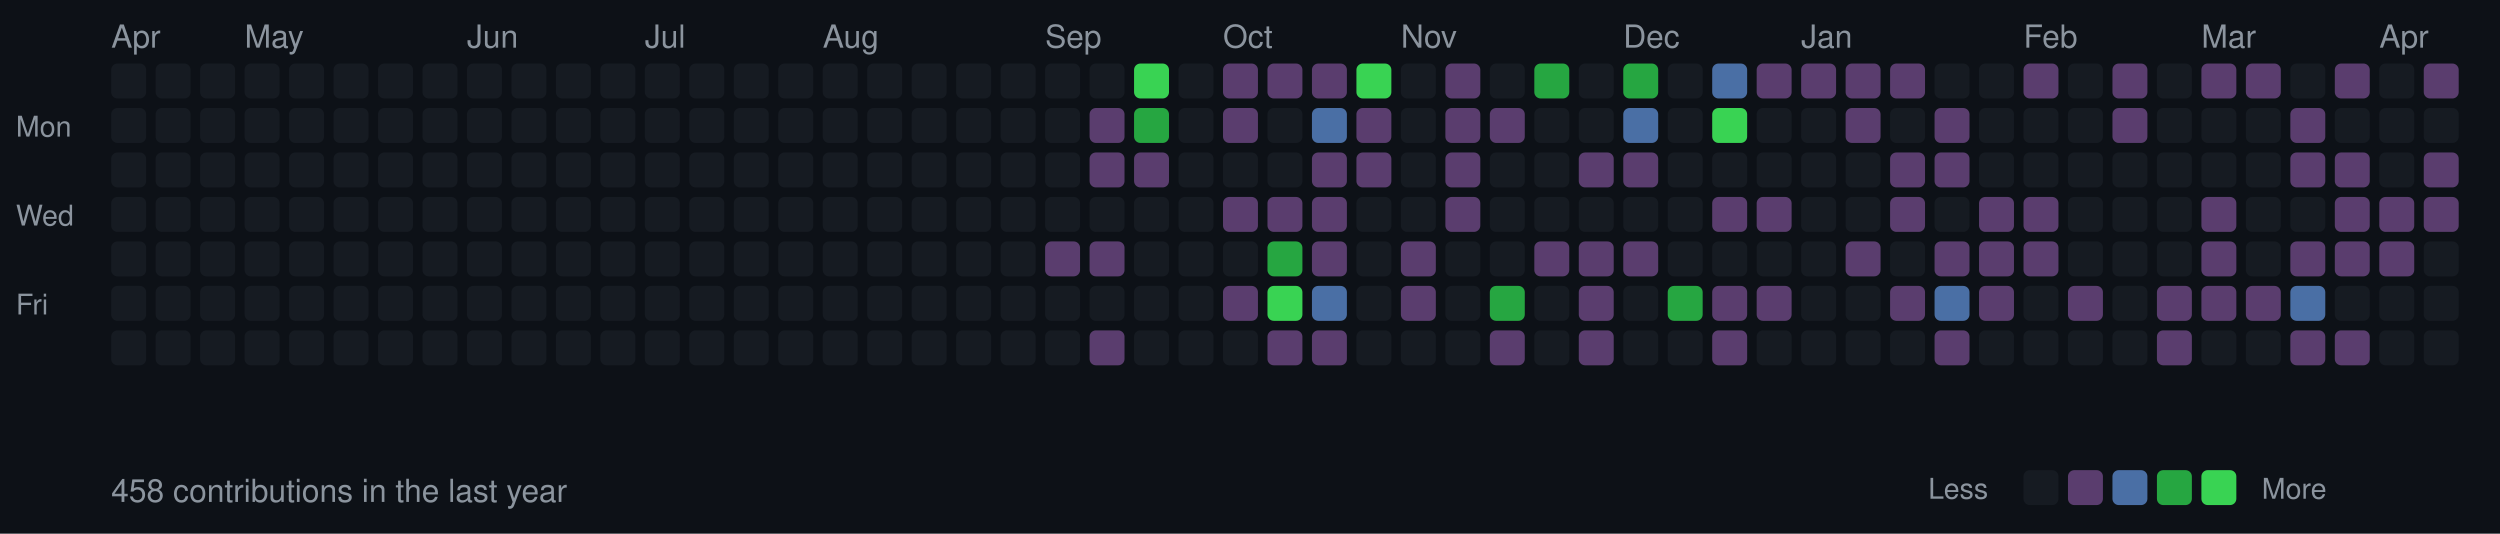
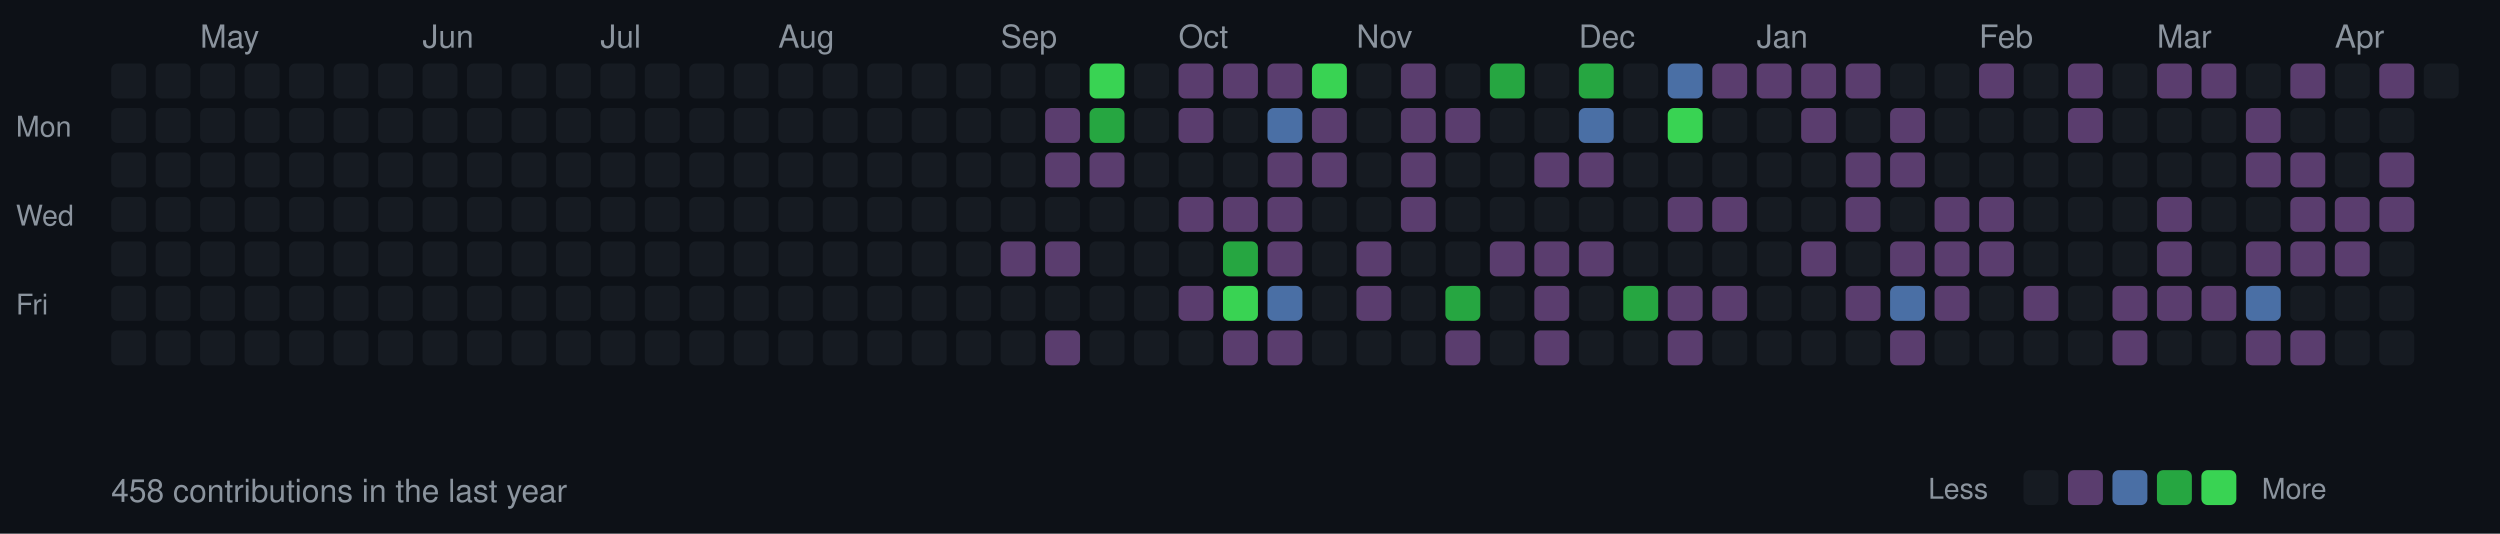
<svg xmlns="http://www.w3.org/2000/svg" width="787" height="168">
  <style>
  .month { font-size: 10px; fill: #8b949e; font-family: -apple-system, BlinkMacSystemFont, "Segoe UI", Helvetica, Arial, sans-serif; }
  .day { font-size: 9px; fill: #8b949e; font-family: -apple-system, BlinkMacSystemFont, "Segoe UI", Helvetica, Arial, sans-serif; }
  .stats { font-size: 10px; fill: #8b949e; font-family: -apple-system, BlinkMacSystemFont, "Segoe UI", Helvetica, Arial, sans-serif; }
  rect.day-cell { rx: 2; ry: 2; }
  rect.day-cell:hover { stroke: #8b949e; stroke-width: 1; }
</style>
  <rect width="787" height="168" fill="#0d1117" />
  <text x="5" y="43" class="day">Mon</text>
  <text x="5" y="71" class="day">Wed</text>
  <text x="5" y="99" class="day">Fri</text>
-   <text x="35" y="15" class="month">Apr</text>
  <rect class="day-cell" x="35" y="20" width="11" height="11" fill="#161b22" />
  <rect class="day-cell" x="35" y="34" width="11" height="11" fill="#161b22" />
  <rect class="day-cell" x="35" y="48" width="11" height="11" fill="#161b22" />
  <rect class="day-cell" x="35" y="62" width="11" height="11" fill="#161b22" />
  <rect class="day-cell" x="35" y="76" width="11" height="11" fill="#161b22" />
  <rect class="day-cell" x="35" y="90" width="11" height="11" fill="#161b22" />
  <rect class="day-cell" x="35" y="104" width="11" height="11" fill="#161b22" />
  <rect class="day-cell" x="49" y="20" width="11" height="11" fill="#161b22" />
  <rect class="day-cell" x="49" y="34" width="11" height="11" fill="#161b22" />
  <rect class="day-cell" x="49" y="48" width="11" height="11" fill="#161b22" />
  <rect class="day-cell" x="49" y="62" width="11" height="11" fill="#161b22" />
  <rect class="day-cell" x="49" y="76" width="11" height="11" fill="#161b22" />
  <rect class="day-cell" x="49" y="90" width="11" height="11" fill="#161b22" />
  <rect class="day-cell" x="49" y="104" width="11" height="11" fill="#161b22" />
  <rect class="day-cell" x="63" y="20" width="11" height="11" fill="#161b22" />
  <rect class="day-cell" x="63" y="34" width="11" height="11" fill="#161b22" />
  <rect class="day-cell" x="63" y="48" width="11" height="11" fill="#161b22" />
  <rect class="day-cell" x="63" y="62" width="11" height="11" fill="#161b22" />
+   <text x="63" y="15" class="month">May</text>
  <rect class="day-cell" x="63" y="76" width="11" height="11" fill="#161b22" />
  <rect class="day-cell" x="63" y="90" width="11" height="11" fill="#161b22" />
  <rect class="day-cell" x="63" y="104" width="11" height="11" fill="#161b22" />
  <rect class="day-cell" x="77" y="20" width="11" height="11" fill="#161b22" />
  <rect class="day-cell" x="77" y="34" width="11" height="11" fill="#161b22" />
  <rect class="day-cell" x="77" y="48" width="11" height="11" fill="#161b22" />
  <rect class="day-cell" x="77" y="62" width="11" height="11" fill="#161b22" />
-   <text x="77" y="15" class="month">May</text>
  <rect class="day-cell" x="77" y="76" width="11" height="11" fill="#161b22" />
  <rect class="day-cell" x="77" y="90" width="11" height="11" fill="#161b22" />
  <rect class="day-cell" x="77" y="104" width="11" height="11" fill="#161b22" />
  <rect class="day-cell" x="91" y="20" width="11" height="11" fill="#161b22" />
  <rect class="day-cell" x="91" y="34" width="11" height="11" fill="#161b22" />
  <rect class="day-cell" x="91" y="48" width="11" height="11" fill="#161b22" />
  <rect class="day-cell" x="91" y="62" width="11" height="11" fill="#161b22" />
  <rect class="day-cell" x="91" y="76" width="11" height="11" fill="#161b22" />
  <rect class="day-cell" x="91" y="90" width="11" height="11" fill="#161b22" />
  <rect class="day-cell" x="91" y="104" width="11" height="11" fill="#161b22" />
  <rect class="day-cell" x="105" y="20" width="11" height="11" fill="#161b22" />
  <rect class="day-cell" x="105" y="34" width="11" height="11" fill="#161b22" />
  <rect class="day-cell" x="105" y="48" width="11" height="11" fill="#161b22" />
  <rect class="day-cell" x="105" y="62" width="11" height="11" fill="#161b22" />
  <rect class="day-cell" x="105" y="76" width="11" height="11" fill="#161b22" />
  <rect class="day-cell" x="105" y="90" width="11" height="11" fill="#161b22" />
  <rect class="day-cell" x="105" y="104" width="11" height="11" fill="#161b22" />
  <rect class="day-cell" x="119" y="20" width="11" height="11" fill="#161b22" />
  <rect class="day-cell" x="119" y="34" width="11" height="11" fill="#161b22" />
  <rect class="day-cell" x="119" y="48" width="11" height="11" fill="#161b22" />
  <rect class="day-cell" x="119" y="62" width="11" height="11" fill="#161b22" />
  <rect class="day-cell" x="119" y="76" width="11" height="11" fill="#161b22" />
  <rect class="day-cell" x="119" y="90" width="11" height="11" fill="#161b22" />
  <rect class="day-cell" x="119" y="104" width="11" height="11" fill="#161b22" />
+   <text x="133" y="15" class="month">Jun</text>
  <rect class="day-cell" x="133" y="20" width="11" height="11" fill="#161b22" />
  <rect class="day-cell" x="133" y="34" width="11" height="11" fill="#161b22" />
  <rect class="day-cell" x="133" y="48" width="11" height="11" fill="#161b22" />
  <rect class="day-cell" x="133" y="62" width="11" height="11" fill="#161b22" />
  <rect class="day-cell" x="133" y="76" width="11" height="11" fill="#161b22" />
  <rect class="day-cell" x="133" y="90" width="11" height="11" fill="#161b22" />
  <rect class="day-cell" x="133" y="104" width="11" height="11" fill="#161b22" />
-   <text x="147" y="15" class="month">Jun</text>
  <rect class="day-cell" x="147" y="20" width="11" height="11" fill="#161b22" />
  <rect class="day-cell" x="147" y="34" width="11" height="11" fill="#161b22" />
  <rect class="day-cell" x="147" y="48" width="11" height="11" fill="#161b22" />
  <rect class="day-cell" x="147" y="62" width="11" height="11" fill="#161b22" />
  <rect class="day-cell" x="147" y="76" width="11" height="11" fill="#161b22" />
  <rect class="day-cell" x="147" y="90" width="11" height="11" fill="#161b22" />
  <rect class="day-cell" x="147" y="104" width="11" height="11" fill="#161b22" />
  <rect class="day-cell" x="161" y="20" width="11" height="11" fill="#161b22" />
  <rect class="day-cell" x="161" y="34" width="11" height="11" fill="#161b22" />
  <rect class="day-cell" x="161" y="48" width="11" height="11" fill="#161b22" />
  <rect class="day-cell" x="161" y="62" width="11" height="11" fill="#161b22" />
  <rect class="day-cell" x="161" y="76" width="11" height="11" fill="#161b22" />
  <rect class="day-cell" x="161" y="90" width="11" height="11" fill="#161b22" />
  <rect class="day-cell" x="161" y="104" width="11" height="11" fill="#161b22" />
  <rect class="day-cell" x="175" y="20" width="11" height="11" fill="#161b22" />
  <rect class="day-cell" x="175" y="34" width="11" height="11" fill="#161b22" />
  <rect class="day-cell" x="175" y="48" width="11" height="11" fill="#161b22" />
  <rect class="day-cell" x="175" y="62" width="11" height="11" fill="#161b22" />
  <rect class="day-cell" x="175" y="76" width="11" height="11" fill="#161b22" />
  <rect class="day-cell" x="175" y="90" width="11" height="11" fill="#161b22" />
  <rect class="day-cell" x="175" y="104" width="11" height="11" fill="#161b22" />
  <rect class="day-cell" x="189" y="20" width="11" height="11" fill="#161b22" />
  <rect class="day-cell" x="189" y="34" width="11" height="11" fill="#161b22" />
+   <text x="189" y="15" class="month">Jul</text>
  <rect class="day-cell" x="189" y="48" width="11" height="11" fill="#161b22" />
  <rect class="day-cell" x="189" y="62" width="11" height="11" fill="#161b22" />
  <rect class="day-cell" x="189" y="76" width="11" height="11" fill="#161b22" />
  <rect class="day-cell" x="189" y="90" width="11" height="11" fill="#161b22" />
  <rect class="day-cell" x="189" y="104" width="11" height="11" fill="#161b22" />
  <rect class="day-cell" x="203" y="20" width="11" height="11" fill="#161b22" />
  <rect class="day-cell" x="203" y="34" width="11" height="11" fill="#161b22" />
-   <text x="203" y="15" class="month">Jul</text>
  <rect class="day-cell" x="203" y="48" width="11" height="11" fill="#161b22" />
  <rect class="day-cell" x="203" y="62" width="11" height="11" fill="#161b22" />
  <rect class="day-cell" x="203" y="76" width="11" height="11" fill="#161b22" />
  <rect class="day-cell" x="203" y="90" width="11" height="11" fill="#161b22" />
  <rect class="day-cell" x="203" y="104" width="11" height="11" fill="#161b22" />
  <rect class="day-cell" x="217" y="20" width="11" height="11" fill="#161b22" />
  <rect class="day-cell" x="217" y="34" width="11" height="11" fill="#161b22" />
  <rect class="day-cell" x="217" y="48" width="11" height="11" fill="#161b22" />
  <rect class="day-cell" x="217" y="62" width="11" height="11" fill="#161b22" />
  <rect class="day-cell" x="217" y="76" width="11" height="11" fill="#161b22" />
  <rect class="day-cell" x="217" y="90" width="11" height="11" fill="#161b22" />
  <rect class="day-cell" x="217" y="104" width="11" height="11" fill="#161b22" />
  <rect class="day-cell" x="231" y="20" width="11" height="11" fill="#161b22" />
  <rect class="day-cell" x="231" y="34" width="11" height="11" fill="#161b22" />
  <rect class="day-cell" x="231" y="48" width="11" height="11" fill="#161b22" />
  <rect class="day-cell" x="231" y="62" width="11" height="11" fill="#161b22" />
  <rect class="day-cell" x="231" y="76" width="11" height="11" fill="#161b22" />
  <rect class="day-cell" x="231" y="90" width="11" height="11" fill="#161b22" />
  <rect class="day-cell" x="231" y="104" width="11" height="11" fill="#161b22" />
  <rect class="day-cell" x="245" y="20" width="11" height="11" fill="#161b22" />
  <rect class="day-cell" x="245" y="34" width="11" height="11" fill="#161b22" />
  <rect class="day-cell" x="245" y="48" width="11" height="11" fill="#161b22" />
  <rect class="day-cell" x="245" y="62" width="11" height="11" fill="#161b22" />
  <rect class="day-cell" x="245" y="76" width="11" height="11" fill="#161b22" />
+   <text x="245" y="15" class="month">Aug</text>
  <rect class="day-cell" x="245" y="90" width="11" height="11" fill="#161b22" />
  <rect class="day-cell" x="245" y="104" width="11" height="11" fill="#161b22" />
  <rect class="day-cell" x="259" y="20" width="11" height="11" fill="#161b22" />
  <rect class="day-cell" x="259" y="34" width="11" height="11" fill="#161b22" />
  <rect class="day-cell" x="259" y="48" width="11" height="11" fill="#161b22" />
  <rect class="day-cell" x="259" y="62" width="11" height="11" fill="#161b22" />
  <rect class="day-cell" x="259" y="76" width="11" height="11" fill="#161b22" />
-   <text x="259" y="15" class="month">Aug</text>
  <rect class="day-cell" x="259" y="90" width="11" height="11" fill="#161b22" />
  <rect class="day-cell" x="259" y="104" width="11" height="11" fill="#161b22" />
  <rect class="day-cell" x="273" y="20" width="11" height="11" fill="#161b22" />
  <rect class="day-cell" x="273" y="34" width="11" height="11" fill="#161b22" />
  <rect class="day-cell" x="273" y="48" width="11" height="11" fill="#161b22" />
  <rect class="day-cell" x="273" y="62" width="11" height="11" fill="#161b22" />
  <rect class="day-cell" x="273" y="76" width="11" height="11" fill="#161b22" />
  <rect class="day-cell" x="273" y="90" width="11" height="11" fill="#161b22" />
  <rect class="day-cell" x="273" y="104" width="11" height="11" fill="#161b22" />
  <rect class="day-cell" x="287" y="20" width="11" height="11" fill="#161b22" />
  <rect class="day-cell" x="287" y="34" width="11" height="11" fill="#161b22" />
  <rect class="day-cell" x="287" y="48" width="11" height="11" fill="#161b22" />
  <rect class="day-cell" x="287" y="62" width="11" height="11" fill="#161b22" />
  <rect class="day-cell" x="287" y="76" width="11" height="11" fill="#161b22" />
  <rect class="day-cell" x="287" y="90" width="11" height="11" fill="#161b22" />
  <rect class="day-cell" x="287" y="104" width="11" height="11" fill="#161b22" />
  <rect class="day-cell" x="301" y="20" width="11" height="11" fill="#161b22" />
  <rect class="day-cell" x="301" y="34" width="11" height="11" fill="#161b22" />
  <rect class="day-cell" x="301" y="48" width="11" height="11" fill="#161b22" />
  <rect class="day-cell" x="301" y="62" width="11" height="11" fill="#161b22" />
  <rect class="day-cell" x="301" y="76" width="11" height="11" fill="#161b22" />
  <rect class="day-cell" x="301" y="90" width="11" height="11" fill="#161b22" />
  <rect class="day-cell" x="301" y="104" width="11" height="11" fill="#161b22" />
  <rect class="day-cell" x="315" y="20" width="11" height="11" fill="#161b22" />
+   <text x="315" y="15" class="month">Sep</text>
  <rect class="day-cell" x="315" y="34" width="11" height="11" fill="#161b22" />
  <rect class="day-cell" x="315" y="48" width="11" height="11" fill="#161b22" />
  <rect class="day-cell" x="315" y="62" width="11" height="11" fill="#161b22" />
-   <rect class="day-cell" x="315" y="76" width="11" height="11" fill="#161b22" />
+   <rect class="day-cell" x="315" y="76" width="11" height="11" fill="#5a3d6e" />
  <rect class="day-cell" x="315" y="90" width="11" height="11" fill="#161b22" />
  <rect class="day-cell" x="315" y="104" width="11" height="11" fill="#161b22" />
  <rect class="day-cell" x="329" y="20" width="11" height="11" fill="#161b22" />
-   <text x="329" y="15" class="month">Sep</text>
-   <rect class="day-cell" x="329" y="34" width="11" height="11" fill="#161b22" />
-   <rect class="day-cell" x="329" y="48" width="11" height="11" fill="#161b22" />
+   <rect class="day-cell" x="329" y="34" width="11" height="11" fill="#5a3d6e" />
+   <rect class="day-cell" x="329" y="48" width="11" height="11" fill="#5a3d6e" />
  <rect class="day-cell" x="329" y="62" width="11" height="11" fill="#161b22" />
  <rect class="day-cell" x="329" y="76" width="11" height="11" fill="#5a3d6e" />
  <rect class="day-cell" x="329" y="90" width="11" height="11" fill="#161b22" />
-   <rect class="day-cell" x="329" y="104" width="11" height="11" fill="#161b22" />
-   <rect class="day-cell" x="343" y="20" width="11" height="11" fill="#161b22" />
-   <rect class="day-cell" x="343" y="34" width="11" height="11" fill="#5a3d6e" />
+   <rect class="day-cell" x="329" y="104" width="11" height="11" fill="#5a3d6e" />
+   <rect class="day-cell" x="343" y="20" width="11" height="11" fill="#39d353" />
+   <rect class="day-cell" x="343" y="34" width="11" height="11" fill="#26a641" />
  <rect class="day-cell" x="343" y="48" width="11" height="11" fill="#5a3d6e" />
  <rect class="day-cell" x="343" y="62" width="11" height="11" fill="#161b22" />
-   <rect class="day-cell" x="343" y="76" width="11" height="11" fill="#5a3d6e" />
+   <rect class="day-cell" x="343" y="76" width="11" height="11" fill="#161b22" />
  <rect class="day-cell" x="343" y="90" width="11" height="11" fill="#161b22" />
-   <rect class="day-cell" x="343" y="104" width="11" height="11" fill="#5a3d6e" />
-   <rect class="day-cell" x="357" y="20" width="11" height="11" fill="#39d353" />
-   <rect class="day-cell" x="357" y="34" width="11" height="11" fill="#26a641" />
-   <rect class="day-cell" x="357" y="48" width="11" height="11" fill="#5a3d6e" />
+   <rect class="day-cell" x="343" y="104" width="11" height="11" fill="#161b22" />
+   <rect class="day-cell" x="357" y="20" width="11" height="11" fill="#161b22" />
+   <rect class="day-cell" x="357" y="34" width="11" height="11" fill="#161b22" />
+   <rect class="day-cell" x="357" y="48" width="11" height="11" fill="#161b22" />
  <rect class="day-cell" x="357" y="62" width="11" height="11" fill="#161b22" />
  <rect class="day-cell" x="357" y="76" width="11" height="11" fill="#161b22" />
  <rect class="day-cell" x="357" y="90" width="11" height="11" fill="#161b22" />
  <rect class="day-cell" x="357" y="104" width="11" height="11" fill="#161b22" />
-   <rect class="day-cell" x="371" y="20" width="11" height="11" fill="#161b22" />
-   <rect class="day-cell" x="371" y="34" width="11" height="11" fill="#161b22" />
+   <rect class="day-cell" x="371" y="20" width="11" height="11" fill="#5a3d6e" />
+   <rect class="day-cell" x="371" y="34" width="11" height="11" fill="#5a3d6e" />
  <rect class="day-cell" x="371" y="48" width="11" height="11" fill="#161b22" />
-   <rect class="day-cell" x="371" y="62" width="11" height="11" fill="#161b22" />
+   <text x="371" y="15" class="month">Oct</text>
+   <rect class="day-cell" x="371" y="62" width="11" height="11" fill="#5a3d6e" />
  <rect class="day-cell" x="371" y="76" width="11" height="11" fill="#161b22" />
-   <rect class="day-cell" x="371" y="90" width="11" height="11" fill="#161b22" />
+   <rect class="day-cell" x="371" y="90" width="11" height="11" fill="#5a3d6e" />
  <rect class="day-cell" x="371" y="104" width="11" height="11" fill="#161b22" />
  <rect class="day-cell" x="385" y="20" width="11" height="11" fill="#5a3d6e" />
-   <rect class="day-cell" x="385" y="34" width="11" height="11" fill="#5a3d6e" />
+   <rect class="day-cell" x="385" y="34" width="11" height="11" fill="#161b22" />
  <rect class="day-cell" x="385" y="48" width="11" height="11" fill="#161b22" />
-   <text x="385" y="15" class="month">Oct</text>
  <rect class="day-cell" x="385" y="62" width="11" height="11" fill="#5a3d6e" />
-   <rect class="day-cell" x="385" y="76" width="11" height="11" fill="#161b22" />
-   <rect class="day-cell" x="385" y="90" width="11" height="11" fill="#5a3d6e" />
-   <rect class="day-cell" x="385" y="104" width="11" height="11" fill="#161b22" />
+   <rect class="day-cell" x="385" y="76" width="11" height="11" fill="#26a641" />
+   <rect class="day-cell" x="385" y="90" width="11" height="11" fill="#39d353" />
+   <rect class="day-cell" x="385" y="104" width="11" height="11" fill="#5a3d6e" />
  <rect class="day-cell" x="399" y="20" width="11" height="11" fill="#5a3d6e" />
-   <rect class="day-cell" x="399" y="34" width="11" height="11" fill="#161b22" />
-   <rect class="day-cell" x="399" y="48" width="11" height="11" fill="#161b22" />
+   <rect class="day-cell" x="399" y="34" width="11" height="11" fill="#4a6fa5" />
+   <rect class="day-cell" x="399" y="48" width="11" height="11" fill="#5a3d6e" />
  <rect class="day-cell" x="399" y="62" width="11" height="11" fill="#5a3d6e" />
-   <rect class="day-cell" x="399" y="76" width="11" height="11" fill="#26a641" />
-   <rect class="day-cell" x="399" y="90" width="11" height="11" fill="#39d353" />
+   <rect class="day-cell" x="399" y="76" width="11" height="11" fill="#5a3d6e" />
+   <rect class="day-cell" x="399" y="90" width="11" height="11" fill="#4a6fa5" />
  <rect class="day-cell" x="399" y="104" width="11" height="11" fill="#5a3d6e" />
-   <rect class="day-cell" x="413" y="20" width="11" height="11" fill="#5a3d6e" />
-   <rect class="day-cell" x="413" y="34" width="11" height="11" fill="#4a6fa5" />
+   <rect class="day-cell" x="413" y="20" width="11" height="11" fill="#39d353" />
+   <rect class="day-cell" x="413" y="34" width="11" height="11" fill="#5a3d6e" />
  <rect class="day-cell" x="413" y="48" width="11" height="11" fill="#5a3d6e" />
-   <rect class="day-cell" x="413" y="62" width="11" height="11" fill="#5a3d6e" />
-   <rect class="day-cell" x="413" y="76" width="11" height="11" fill="#5a3d6e" />
-   <rect class="day-cell" x="413" y="90" width="11" height="11" fill="#4a6fa5" />
-   <rect class="day-cell" x="413" y="104" width="11" height="11" fill="#5a3d6e" />
-   <rect class="day-cell" x="427" y="20" width="11" height="11" fill="#39d353" />
-   <rect class="day-cell" x="427" y="34" width="11" height="11" fill="#5a3d6e" />
-   <rect class="day-cell" x="427" y="48" width="11" height="11" fill="#5a3d6e" />
+   <rect class="day-cell" x="413" y="62" width="11" height="11" fill="#161b22" />
+   <rect class="day-cell" x="413" y="76" width="11" height="11" fill="#161b22" />
+   <rect class="day-cell" x="413" y="90" width="11" height="11" fill="#161b22" />
+   <rect class="day-cell" x="413" y="104" width="11" height="11" fill="#161b22" />
+   <rect class="day-cell" x="427" y="20" width="11" height="11" fill="#161b22" />
+   <rect class="day-cell" x="427" y="34" width="11" height="11" fill="#161b22" />
+   <rect class="day-cell" x="427" y="48" width="11" height="11" fill="#161b22" />
  <rect class="day-cell" x="427" y="62" width="11" height="11" fill="#161b22" />
-   <rect class="day-cell" x="427" y="76" width="11" height="11" fill="#161b22" />
-   <rect class="day-cell" x="427" y="90" width="11" height="11" fill="#161b22" />
+   <rect class="day-cell" x="427" y="76" width="11" height="11" fill="#5a3d6e" />
+   <rect class="day-cell" x="427" y="90" width="11" height="11" fill="#5a3d6e" />
+   <text x="427" y="15" class="month">Nov</text>
  <rect class="day-cell" x="427" y="104" width="11" height="11" fill="#161b22" />
-   <rect class="day-cell" x="441" y="20" width="11" height="11" fill="#161b22" />
-   <rect class="day-cell" x="441" y="34" width="11" height="11" fill="#161b22" />
-   <rect class="day-cell" x="441" y="48" width="11" height="11" fill="#161b22" />
-   <rect class="day-cell" x="441" y="62" width="11" height="11" fill="#161b22" />
-   <rect class="day-cell" x="441" y="76" width="11" height="11" fill="#5a3d6e" />
-   <rect class="day-cell" x="441" y="90" width="11" height="11" fill="#5a3d6e" />
-   <text x="441" y="15" class="month">Nov</text>
+   <rect class="day-cell" x="441" y="20" width="11" height="11" fill="#5a3d6e" />
+   <rect class="day-cell" x="441" y="34" width="11" height="11" fill="#5a3d6e" />
+   <rect class="day-cell" x="441" y="48" width="11" height="11" fill="#5a3d6e" />
+   <rect class="day-cell" x="441" y="62" width="11" height="11" fill="#5a3d6e" />
+   <rect class="day-cell" x="441" y="76" width="11" height="11" fill="#161b22" />
+   <rect class="day-cell" x="441" y="90" width="11" height="11" fill="#161b22" />
  <rect class="day-cell" x="441" y="104" width="11" height="11" fill="#161b22" />
-   <rect class="day-cell" x="455" y="20" width="11" height="11" fill="#5a3d6e" />
+   <rect class="day-cell" x="455" y="20" width="11" height="11" fill="#161b22" />
  <rect class="day-cell" x="455" y="34" width="11" height="11" fill="#5a3d6e" />
-   <rect class="day-cell" x="455" y="48" width="11" height="11" fill="#5a3d6e" />
-   <rect class="day-cell" x="455" y="62" width="11" height="11" fill="#5a3d6e" />
+   <rect class="day-cell" x="455" y="48" width="11" height="11" fill="#161b22" />
+   <rect class="day-cell" x="455" y="62" width="11" height="11" fill="#161b22" />
  <rect class="day-cell" x="455" y="76" width="11" height="11" fill="#161b22" />
-   <rect class="day-cell" x="455" y="90" width="11" height="11" fill="#161b22" />
-   <rect class="day-cell" x="455" y="104" width="11" height="11" fill="#161b22" />
-   <rect class="day-cell" x="469" y="20" width="11" height="11" fill="#161b22" />
-   <rect class="day-cell" x="469" y="34" width="11" height="11" fill="#5a3d6e" />
+   <rect class="day-cell" x="455" y="90" width="11" height="11" fill="#26a641" />
+   <rect class="day-cell" x="455" y="104" width="11" height="11" fill="#5a3d6e" />
+   <rect class="day-cell" x="469" y="20" width="11" height="11" fill="#26a641" />
+   <rect class="day-cell" x="469" y="34" width="11" height="11" fill="#161b22" />
  <rect class="day-cell" x="469" y="48" width="11" height="11" fill="#161b22" />
  <rect class="day-cell" x="469" y="62" width="11" height="11" fill="#161b22" />
-   <rect class="day-cell" x="469" y="76" width="11" height="11" fill="#161b22" />
-   <rect class="day-cell" x="469" y="90" width="11" height="11" fill="#26a641" />
-   <rect class="day-cell" x="469" y="104" width="11" height="11" fill="#5a3d6e" />
-   <rect class="day-cell" x="483" y="20" width="11" height="11" fill="#26a641" />
+   <rect class="day-cell" x="469" y="76" width="11" height="11" fill="#5a3d6e" />
+   <rect class="day-cell" x="469" y="90" width="11" height="11" fill="#161b22" />
+   <rect class="day-cell" x="469" y="104" width="11" height="11" fill="#161b22" />
+   <rect class="day-cell" x="483" y="20" width="11" height="11" fill="#161b22" />
  <rect class="day-cell" x="483" y="34" width="11" height="11" fill="#161b22" />
-   <rect class="day-cell" x="483" y="48" width="11" height="11" fill="#161b22" />
+   <rect class="day-cell" x="483" y="48" width="11" height="11" fill="#5a3d6e" />
  <rect class="day-cell" x="483" y="62" width="11" height="11" fill="#161b22" />
  <rect class="day-cell" x="483" y="76" width="11" height="11" fill="#5a3d6e" />
-   <rect class="day-cell" x="483" y="90" width="11" height="11" fill="#161b22" />
-   <rect class="day-cell" x="483" y="104" width="11" height="11" fill="#161b22" />
-   <rect class="day-cell" x="497" y="20" width="11" height="11" fill="#161b22" />
-   <rect class="day-cell" x="497" y="34" width="11" height="11" fill="#161b22" />
+   <rect class="day-cell" x="483" y="90" width="11" height="11" fill="#5a3d6e" />
+   <rect class="day-cell" x="483" y="104" width="11" height="11" fill="#5a3d6e" />
+   <rect class="day-cell" x="497" y="20" width="11" height="11" fill="#26a641" />
+   <text x="497" y="15" class="month">Dec</text>
+   <rect class="day-cell" x="497" y="34" width="11" height="11" fill="#4a6fa5" />
  <rect class="day-cell" x="497" y="48" width="11" height="11" fill="#5a3d6e" />
  <rect class="day-cell" x="497" y="62" width="11" height="11" fill="#161b22" />
  <rect class="day-cell" x="497" y="76" width="11" height="11" fill="#5a3d6e" />
-   <rect class="day-cell" x="497" y="90" width="11" height="11" fill="#5a3d6e" />
-   <rect class="day-cell" x="497" y="104" width="11" height="11" fill="#5a3d6e" />
-   <rect class="day-cell" x="511" y="20" width="11" height="11" fill="#26a641" />
-   <text x="511" y="15" class="month">Dec</text>
-   <rect class="day-cell" x="511" y="34" width="11" height="11" fill="#4a6fa5" />
-   <rect class="day-cell" x="511" y="48" width="11" height="11" fill="#5a3d6e" />
+   <rect class="day-cell" x="497" y="90" width="11" height="11" fill="#161b22" />
+   <rect class="day-cell" x="497" y="104" width="11" height="11" fill="#161b22" />
+   <rect class="day-cell" x="511" y="20" width="11" height="11" fill="#161b22" />
+   <rect class="day-cell" x="511" y="34" width="11" height="11" fill="#161b22" />
+   <rect class="day-cell" x="511" y="48" width="11" height="11" fill="#161b22" />
  <rect class="day-cell" x="511" y="62" width="11" height="11" fill="#161b22" />
-   <rect class="day-cell" x="511" y="76" width="11" height="11" fill="#5a3d6e" />
-   <rect class="day-cell" x="511" y="90" width="11" height="11" fill="#161b22" />
+   <rect class="day-cell" x="511" y="76" width="11" height="11" fill="#161b22" />
+   <rect class="day-cell" x="511" y="90" width="11" height="11" fill="#26a641" />
  <rect class="day-cell" x="511" y="104" width="11" height="11" fill="#161b22" />
-   <rect class="day-cell" x="525" y="20" width="11" height="11" fill="#161b22" />
-   <rect class="day-cell" x="525" y="34" width="11" height="11" fill="#161b22" />
+   <rect class="day-cell" x="525" y="20" width="11" height="11" fill="#4a6fa5" />
+   <rect class="day-cell" x="525" y="34" width="11" height="11" fill="#39d353" />
  <rect class="day-cell" x="525" y="48" width="11" height="11" fill="#161b22" />
-   <rect class="day-cell" x="525" y="62" width="11" height="11" fill="#161b22" />
+   <rect class="day-cell" x="525" y="62" width="11" height="11" fill="#5a3d6e" />
  <rect class="day-cell" x="525" y="76" width="11" height="11" fill="#161b22" />
-   <rect class="day-cell" x="525" y="90" width="11" height="11" fill="#26a641" />
-   <rect class="day-cell" x="525" y="104" width="11" height="11" fill="#161b22" />
-   <rect class="day-cell" x="539" y="20" width="11" height="11" fill="#4a6fa5" />
-   <rect class="day-cell" x="539" y="34" width="11" height="11" fill="#39d353" />
+   <rect class="day-cell" x="525" y="90" width="11" height="11" fill="#5a3d6e" />
+   <rect class="day-cell" x="525" y="104" width="11" height="11" fill="#5a3d6e" />
+   <rect class="day-cell" x="539" y="20" width="11" height="11" fill="#5a3d6e" />
+   <rect class="day-cell" x="539" y="34" width="11" height="11" fill="#161b22" />
  <rect class="day-cell" x="539" y="48" width="11" height="11" fill="#161b22" />
  <rect class="day-cell" x="539" y="62" width="11" height="11" fill="#5a3d6e" />
  <rect class="day-cell" x="539" y="76" width="11" height="11" fill="#161b22" />
  <rect class="day-cell" x="539" y="90" width="11" height="11" fill="#5a3d6e" />
-   <rect class="day-cell" x="539" y="104" width="11" height="11" fill="#5a3d6e" />
+   <rect class="day-cell" x="539" y="104" width="11" height="11" fill="#161b22" />
  <rect class="day-cell" x="553" y="20" width="11" height="11" fill="#5a3d6e" />
  <rect class="day-cell" x="553" y="34" width="11" height="11" fill="#161b22" />
  <rect class="day-cell" x="553" y="48" width="11" height="11" fill="#161b22" />
-   <rect class="day-cell" x="553" y="62" width="11" height="11" fill="#5a3d6e" />
+   <rect class="day-cell" x="553" y="62" width="11" height="11" fill="#161b22" />
+   <text x="553" y="15" class="month">Jan</text>
  <rect class="day-cell" x="553" y="76" width="11" height="11" fill="#161b22" />
-   <rect class="day-cell" x="553" y="90" width="11" height="11" fill="#5a3d6e" />
+   <rect class="day-cell" x="553" y="90" width="11" height="11" fill="#161b22" />
  <rect class="day-cell" x="553" y="104" width="11" height="11" fill="#161b22" />
  <rect class="day-cell" x="567" y="20" width="11" height="11" fill="#5a3d6e" />
-   <rect class="day-cell" x="567" y="34" width="11" height="11" fill="#161b22" />
+   <rect class="day-cell" x="567" y="34" width="11" height="11" fill="#5a3d6e" />
  <rect class="day-cell" x="567" y="48" width="11" height="11" fill="#161b22" />
  <rect class="day-cell" x="567" y="62" width="11" height="11" fill="#161b22" />
-   <text x="567" y="15" class="month">Jan</text>
-   <rect class="day-cell" x="567" y="76" width="11" height="11" fill="#161b22" />
+   <rect class="day-cell" x="567" y="76" width="11" height="11" fill="#5a3d6e" />
  <rect class="day-cell" x="567" y="90" width="11" height="11" fill="#161b22" />
  <rect class="day-cell" x="567" y="104" width="11" height="11" fill="#161b22" />
  <rect class="day-cell" x="581" y="20" width="11" height="11" fill="#5a3d6e" />
-   <rect class="day-cell" x="581" y="34" width="11" height="11" fill="#5a3d6e" />
-   <rect class="day-cell" x="581" y="48" width="11" height="11" fill="#161b22" />
-   <rect class="day-cell" x="581" y="62" width="11" height="11" fill="#161b22" />
-   <rect class="day-cell" x="581" y="76" width="11" height="11" fill="#5a3d6e" />
-   <rect class="day-cell" x="581" y="90" width="11" height="11" fill="#161b22" />
+   <rect class="day-cell" x="581" y="34" width="11" height="11" fill="#161b22" />
+   <rect class="day-cell" x="581" y="48" width="11" height="11" fill="#5a3d6e" />
+   <rect class="day-cell" x="581" y="62" width="11" height="11" fill="#5a3d6e" />
+   <rect class="day-cell" x="581" y="76" width="11" height="11" fill="#161b22" />
+   <rect class="day-cell" x="581" y="90" width="11" height="11" fill="#5a3d6e" />
  <rect class="day-cell" x="581" y="104" width="11" height="11" fill="#161b22" />
-   <rect class="day-cell" x="595" y="20" width="11" height="11" fill="#5a3d6e" />
-   <rect class="day-cell" x="595" y="34" width="11" height="11" fill="#161b22" />
+   <rect class="day-cell" x="595" y="20" width="11" height="11" fill="#161b22" />
+   <rect class="day-cell" x="595" y="34" width="11" height="11" fill="#5a3d6e" />
  <rect class="day-cell" x="595" y="48" width="11" height="11" fill="#5a3d6e" />
-   <rect class="day-cell" x="595" y="62" width="11" height="11" fill="#5a3d6e" />
-   <rect class="day-cell" x="595" y="76" width="11" height="11" fill="#161b22" />
-   <rect class="day-cell" x="595" y="90" width="11" height="11" fill="#5a3d6e" />
-   <rect class="day-cell" x="595" y="104" width="11" height="11" fill="#161b22" />
+   <rect class="day-cell" x="595" y="62" width="11" height="11" fill="#161b22" />
+   <rect class="day-cell" x="595" y="76" width="11" height="11" fill="#5a3d6e" />
+   <rect class="day-cell" x="595" y="90" width="11" height="11" fill="#4a6fa5" />
+   <rect class="day-cell" x="595" y="104" width="11" height="11" fill="#5a3d6e" />
  <rect class="day-cell" x="609" y="20" width="11" height="11" fill="#161b22" />
-   <rect class="day-cell" x="609" y="34" width="11" height="11" fill="#5a3d6e" />
-   <rect class="day-cell" x="609" y="48" width="11" height="11" fill="#5a3d6e" />
-   <rect class="day-cell" x="609" y="62" width="11" height="11" fill="#161b22" />
+   <rect class="day-cell" x="609" y="34" width="11" height="11" fill="#161b22" />
+   <rect class="day-cell" x="609" y="48" width="11" height="11" fill="#161b22" />
+   <rect class="day-cell" x="609" y="62" width="11" height="11" fill="#5a3d6e" />
  <rect class="day-cell" x="609" y="76" width="11" height="11" fill="#5a3d6e" />
-   <rect class="day-cell" x="609" y="90" width="11" height="11" fill="#4a6fa5" />
-   <rect class="day-cell" x="609" y="104" width="11" height="11" fill="#5a3d6e" />
-   <rect class="day-cell" x="623" y="20" width="11" height="11" fill="#161b22" />
+   <rect class="day-cell" x="609" y="90" width="11" height="11" fill="#5a3d6e" />
+   <rect class="day-cell" x="609" y="104" width="11" height="11" fill="#161b22" />
+   <text x="623" y="15" class="month">Feb</text>
+   <rect class="day-cell" x="623" y="20" width="11" height="11" fill="#5a3d6e" />
  <rect class="day-cell" x="623" y="34" width="11" height="11" fill="#161b22" />
  <rect class="day-cell" x="623" y="48" width="11" height="11" fill="#161b22" />
  <rect class="day-cell" x="623" y="62" width="11" height="11" fill="#5a3d6e" />
  <rect class="day-cell" x="623" y="76" width="11" height="11" fill="#5a3d6e" />
-   <rect class="day-cell" x="623" y="90" width="11" height="11" fill="#5a3d6e" />
+   <rect class="day-cell" x="623" y="90" width="11" height="11" fill="#161b22" />
  <rect class="day-cell" x="623" y="104" width="11" height="11" fill="#161b22" />
-   <text x="637" y="15" class="month">Feb</text>
-   <rect class="day-cell" x="637" y="20" width="11" height="11" fill="#5a3d6e" />
+   <rect class="day-cell" x="637" y="20" width="11" height="11" fill="#161b22" />
  <rect class="day-cell" x="637" y="34" width="11" height="11" fill="#161b22" />
  <rect class="day-cell" x="637" y="48" width="11" height="11" fill="#161b22" />
-   <rect class="day-cell" x="637" y="62" width="11" height="11" fill="#5a3d6e" />
-   <rect class="day-cell" x="637" y="76" width="11" height="11" fill="#5a3d6e" />
-   <rect class="day-cell" x="637" y="90" width="11" height="11" fill="#161b22" />
+   <rect class="day-cell" x="637" y="62" width="11" height="11" fill="#161b22" />
+   <rect class="day-cell" x="637" y="76" width="11" height="11" fill="#161b22" />
+   <rect class="day-cell" x="637" y="90" width="11" height="11" fill="#5a3d6e" />
  <rect class="day-cell" x="637" y="104" width="11" height="11" fill="#161b22" />
-   <rect class="day-cell" x="651" y="20" width="11" height="11" fill="#161b22" />
-   <rect class="day-cell" x="651" y="34" width="11" height="11" fill="#161b22" />
+   <rect class="day-cell" x="651" y="20" width="11" height="11" fill="#5a3d6e" />
+   <rect class="day-cell" x="651" y="34" width="11" height="11" fill="#5a3d6e" />
  <rect class="day-cell" x="651" y="48" width="11" height="11" fill="#161b22" />
  <rect class="day-cell" x="651" y="62" width="11" height="11" fill="#161b22" />
  <rect class="day-cell" x="651" y="76" width="11" height="11" fill="#161b22" />
-   <rect class="day-cell" x="651" y="90" width="11" height="11" fill="#5a3d6e" />
+   <rect class="day-cell" x="651" y="90" width="11" height="11" fill="#161b22" />
  <rect class="day-cell" x="651" y="104" width="11" height="11" fill="#161b22" />
-   <rect class="day-cell" x="665" y="20" width="11" height="11" fill="#5a3d6e" />
-   <rect class="day-cell" x="665" y="34" width="11" height="11" fill="#5a3d6e" />
+   <rect class="day-cell" x="665" y="20" width="11" height="11" fill="#161b22" />
+   <rect class="day-cell" x="665" y="34" width="11" height="11" fill="#161b22" />
  <rect class="day-cell" x="665" y="48" width="11" height="11" fill="#161b22" />
  <rect class="day-cell" x="665" y="62" width="11" height="11" fill="#161b22" />
  <rect class="day-cell" x="665" y="76" width="11" height="11" fill="#161b22" />
-   <rect class="day-cell" x="665" y="90" width="11" height="11" fill="#161b22" />
-   <rect class="day-cell" x="665" y="104" width="11" height="11" fill="#161b22" />
-   <rect class="day-cell" x="679" y="20" width="11" height="11" fill="#161b22" />
+   <rect class="day-cell" x="665" y="90" width="11" height="11" fill="#5a3d6e" />
+   <rect class="day-cell" x="665" y="104" width="11" height="11" fill="#5a3d6e" />
+   <text x="679" y="15" class="month">Mar</text>
+   <rect class="day-cell" x="679" y="20" width="11" height="11" fill="#5a3d6e" />
  <rect class="day-cell" x="679" y="34" width="11" height="11" fill="#161b22" />
  <rect class="day-cell" x="679" y="48" width="11" height="11" fill="#161b22" />
-   <rect class="day-cell" x="679" y="62" width="11" height="11" fill="#161b22" />
-   <rect class="day-cell" x="679" y="76" width="11" height="11" fill="#161b22" />
+   <rect class="day-cell" x="679" y="62" width="11" height="11" fill="#5a3d6e" />
+   <rect class="day-cell" x="679" y="76" width="11" height="11" fill="#5a3d6e" />
  <rect class="day-cell" x="679" y="90" width="11" height="11" fill="#5a3d6e" />
-   <rect class="day-cell" x="679" y="104" width="11" height="11" fill="#5a3d6e" />
-   <text x="693" y="15" class="month">Mar</text>
+   <rect class="day-cell" x="679" y="104" width="11" height="11" fill="#161b22" />
  <rect class="day-cell" x="693" y="20" width="11" height="11" fill="#5a3d6e" />
  <rect class="day-cell" x="693" y="34" width="11" height="11" fill="#161b22" />
  <rect class="day-cell" x="693" y="48" width="11" height="11" fill="#161b22" />
-   <rect class="day-cell" x="693" y="62" width="11" height="11" fill="#5a3d6e" />
-   <rect class="day-cell" x="693" y="76" width="11" height="11" fill="#5a3d6e" />
+   <rect class="day-cell" x="693" y="62" width="11" height="11" fill="#161b22" />
+   <rect class="day-cell" x="693" y="76" width="11" height="11" fill="#161b22" />
  <rect class="day-cell" x="693" y="90" width="11" height="11" fill="#5a3d6e" />
  <rect class="day-cell" x="693" y="104" width="11" height="11" fill="#161b22" />
-   <rect class="day-cell" x="707" y="20" width="11" height="11" fill="#5a3d6e" />
-   <rect class="day-cell" x="707" y="34" width="11" height="11" fill="#161b22" />
-   <rect class="day-cell" x="707" y="48" width="11" height="11" fill="#161b22" />
+   <rect class="day-cell" x="707" y="20" width="11" height="11" fill="#161b22" />
+   <rect class="day-cell" x="707" y="34" width="11" height="11" fill="#5a3d6e" />
+   <rect class="day-cell" x="707" y="48" width="11" height="11" fill="#5a3d6e" />
  <rect class="day-cell" x="707" y="62" width="11" height="11" fill="#161b22" />
-   <rect class="day-cell" x="707" y="76" width="11" height="11" fill="#161b22" />
-   <rect class="day-cell" x="707" y="90" width="11" height="11" fill="#5a3d6e" />
-   <rect class="day-cell" x="707" y="104" width="11" height="11" fill="#161b22" />
-   <rect class="day-cell" x="721" y="20" width="11" height="11" fill="#161b22" />
-   <rect class="day-cell" x="721" y="34" width="11" height="11" fill="#5a3d6e" />
+   <rect class="day-cell" x="707" y="76" width="11" height="11" fill="#5a3d6e" />
+   <rect class="day-cell" x="707" y="90" width="11" height="11" fill="#4a6fa5" />
+   <rect class="day-cell" x="707" y="104" width="11" height="11" fill="#5a3d6e" />
+   <rect class="day-cell" x="721" y="20" width="11" height="11" fill="#5a3d6e" />
+   <rect class="day-cell" x="721" y="34" width="11" height="11" fill="#161b22" />
  <rect class="day-cell" x="721" y="48" width="11" height="11" fill="#5a3d6e" />
-   <rect class="day-cell" x="721" y="62" width="11" height="11" fill="#161b22" />
+   <rect class="day-cell" x="721" y="62" width="11" height="11" fill="#5a3d6e" />
  <rect class="day-cell" x="721" y="76" width="11" height="11" fill="#5a3d6e" />
-   <rect class="day-cell" x="721" y="90" width="11" height="11" fill="#4a6fa5" />
+   <rect class="day-cell" x="721" y="90" width="11" height="11" fill="#161b22" />
  <rect class="day-cell" x="721" y="104" width="11" height="11" fill="#5a3d6e" />
-   <rect class="day-cell" x="735" y="20" width="11" height="11" fill="#5a3d6e" />
+   <rect class="day-cell" x="735" y="20" width="11" height="11" fill="#161b22" />
  <rect class="day-cell" x="735" y="34" width="11" height="11" fill="#161b22" />
-   <rect class="day-cell" x="735" y="48" width="11" height="11" fill="#5a3d6e" />
+   <rect class="day-cell" x="735" y="48" width="11" height="11" fill="#161b22" />
+   <text x="735" y="15" class="month">Apr</text>
  <rect class="day-cell" x="735" y="62" width="11" height="11" fill="#5a3d6e" />
  <rect class="day-cell" x="735" y="76" width="11" height="11" fill="#5a3d6e" />
  <rect class="day-cell" x="735" y="90" width="11" height="11" fill="#161b22" />
-   <rect class="day-cell" x="735" y="104" width="11" height="11" fill="#5a3d6e" />
-   <rect class="day-cell" x="749" y="20" width="11" height="11" fill="#161b22" />
+   <rect class="day-cell" x="735" y="104" width="11" height="11" fill="#161b22" />
+   <rect class="day-cell" x="749" y="20" width="11" height="11" fill="#5a3d6e" />
  <rect class="day-cell" x="749" y="34" width="11" height="11" fill="#161b22" />
-   <rect class="day-cell" x="749" y="48" width="11" height="11" fill="#161b22" />
-   <text x="749" y="15" class="month">Apr</text>
+   <rect class="day-cell" x="749" y="48" width="11" height="11" fill="#5a3d6e" />
  <rect class="day-cell" x="749" y="62" width="11" height="11" fill="#5a3d6e" />
-   <rect class="day-cell" x="749" y="76" width="11" height="11" fill="#5a3d6e" />
+   <rect class="day-cell" x="749" y="76" width="11" height="11" fill="#161b22" />
  <rect class="day-cell" x="749" y="90" width="11" height="11" fill="#161b22" />
  <rect class="day-cell" x="749" y="104" width="11" height="11" fill="#161b22" />
-   <rect class="day-cell" x="763" y="20" width="11" height="11" fill="#5a3d6e" />
-   <rect class="day-cell" x="763" y="34" width="11" height="11" fill="#161b22" />
-   <rect class="day-cell" x="763" y="48" width="11" height="11" fill="#5a3d6e" />
-   <rect class="day-cell" x="763" y="62" width="11" height="11" fill="#5a3d6e" />
-   <rect class="day-cell" x="763" y="76" width="11" height="11" fill="#161b22" />
-   <rect class="day-cell" x="763" y="90" width="11" height="11" fill="#161b22" />
-   <rect class="day-cell" x="763" y="104" width="11" height="11" fill="#161b22" />
+   <rect class="day-cell" x="763" y="20" width="11" height="11" fill="#161b22" />
  <text x="607" y="157" class="day">Less</text>
  <rect x="637" y="148" width="11" height="11" fill="#161b22" rx="2" ry="2" />
  <rect x="651" y="148" width="11" height="11" fill="#5a3d6e" rx="2" ry="2" />
  <rect x="665" y="148" width="11" height="11" fill="#4a6fa5" rx="2" ry="2" />
  <rect x="679" y="148" width="11" height="11" fill="#26a641" rx="2" ry="2" />
  <rect x="693" y="148" width="11" height="11" fill="#39d353" rx="2" ry="2" />
  <text x="712" y="157" class="day">More</text>
  <text x="35" y="158" class="stats">458 contributions in the last year</text>
</svg>
